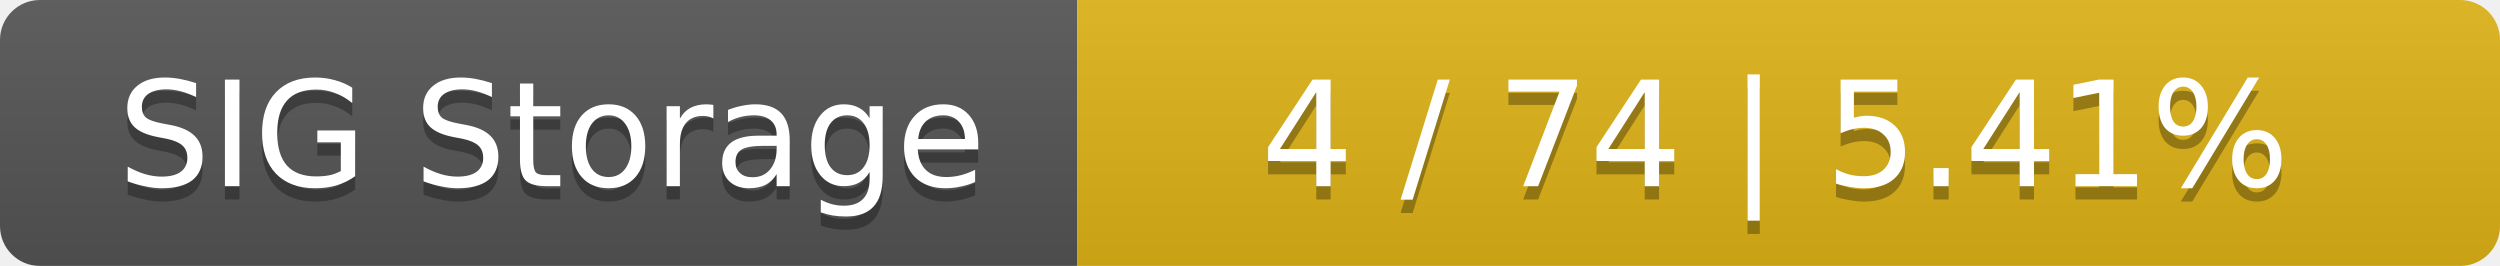
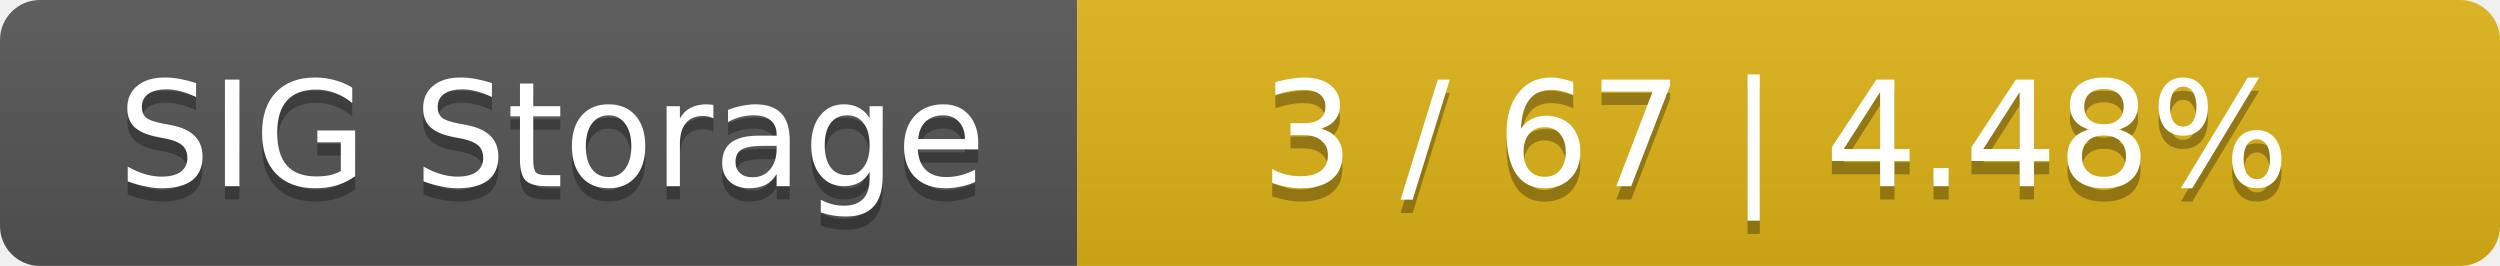
<svg xmlns="http://www.w3.org/2000/svg" width="188" height="20">
  <linearGradient id="smooth" x2="0" y2="100%">
    <stop offset="0" stop-color="#bbb" stop-opacity=".1" />
    <stop offset="1" stop-opacity=".1" />
  </linearGradient>
  <mask id="round">
    <rect width="188" height="20" rx="3" fill="#fff" />
  </mask>
  <g mask="url(#round)">
    <rect width="81" height="20" fill="#555" />
    <rect x="81" width="107" height="20" fill="#dfb317" />
    <rect width="188" height="20" fill="url(#smooth)" />
  </g>
  <g fill="#fff" text-anchor="middle" font-family="DejaVu Sans,Verdana,Geneva,sans-serif" font-size="11">
    <text x="41.5" y="15" fill="#010101" fill-opacity=".3">SIG Storage</text>
    <text x="41.5" y="14">SIG Storage</text>
-     <text x="133.5" y="15" fill="#010101" fill-opacity=".3">4 / 74    |    5.41%</text>
-     <text x="133.5" y="14">4 / 74    |    5.41%</text>
+     <text x="133.5" y="15" fill="#010101" fill-opacity=".3">3 / 67    |    4.48%</text>
+     <text x="133.5" y="14">3 / 67    |    4.48%</text>
  </g>
</svg>
